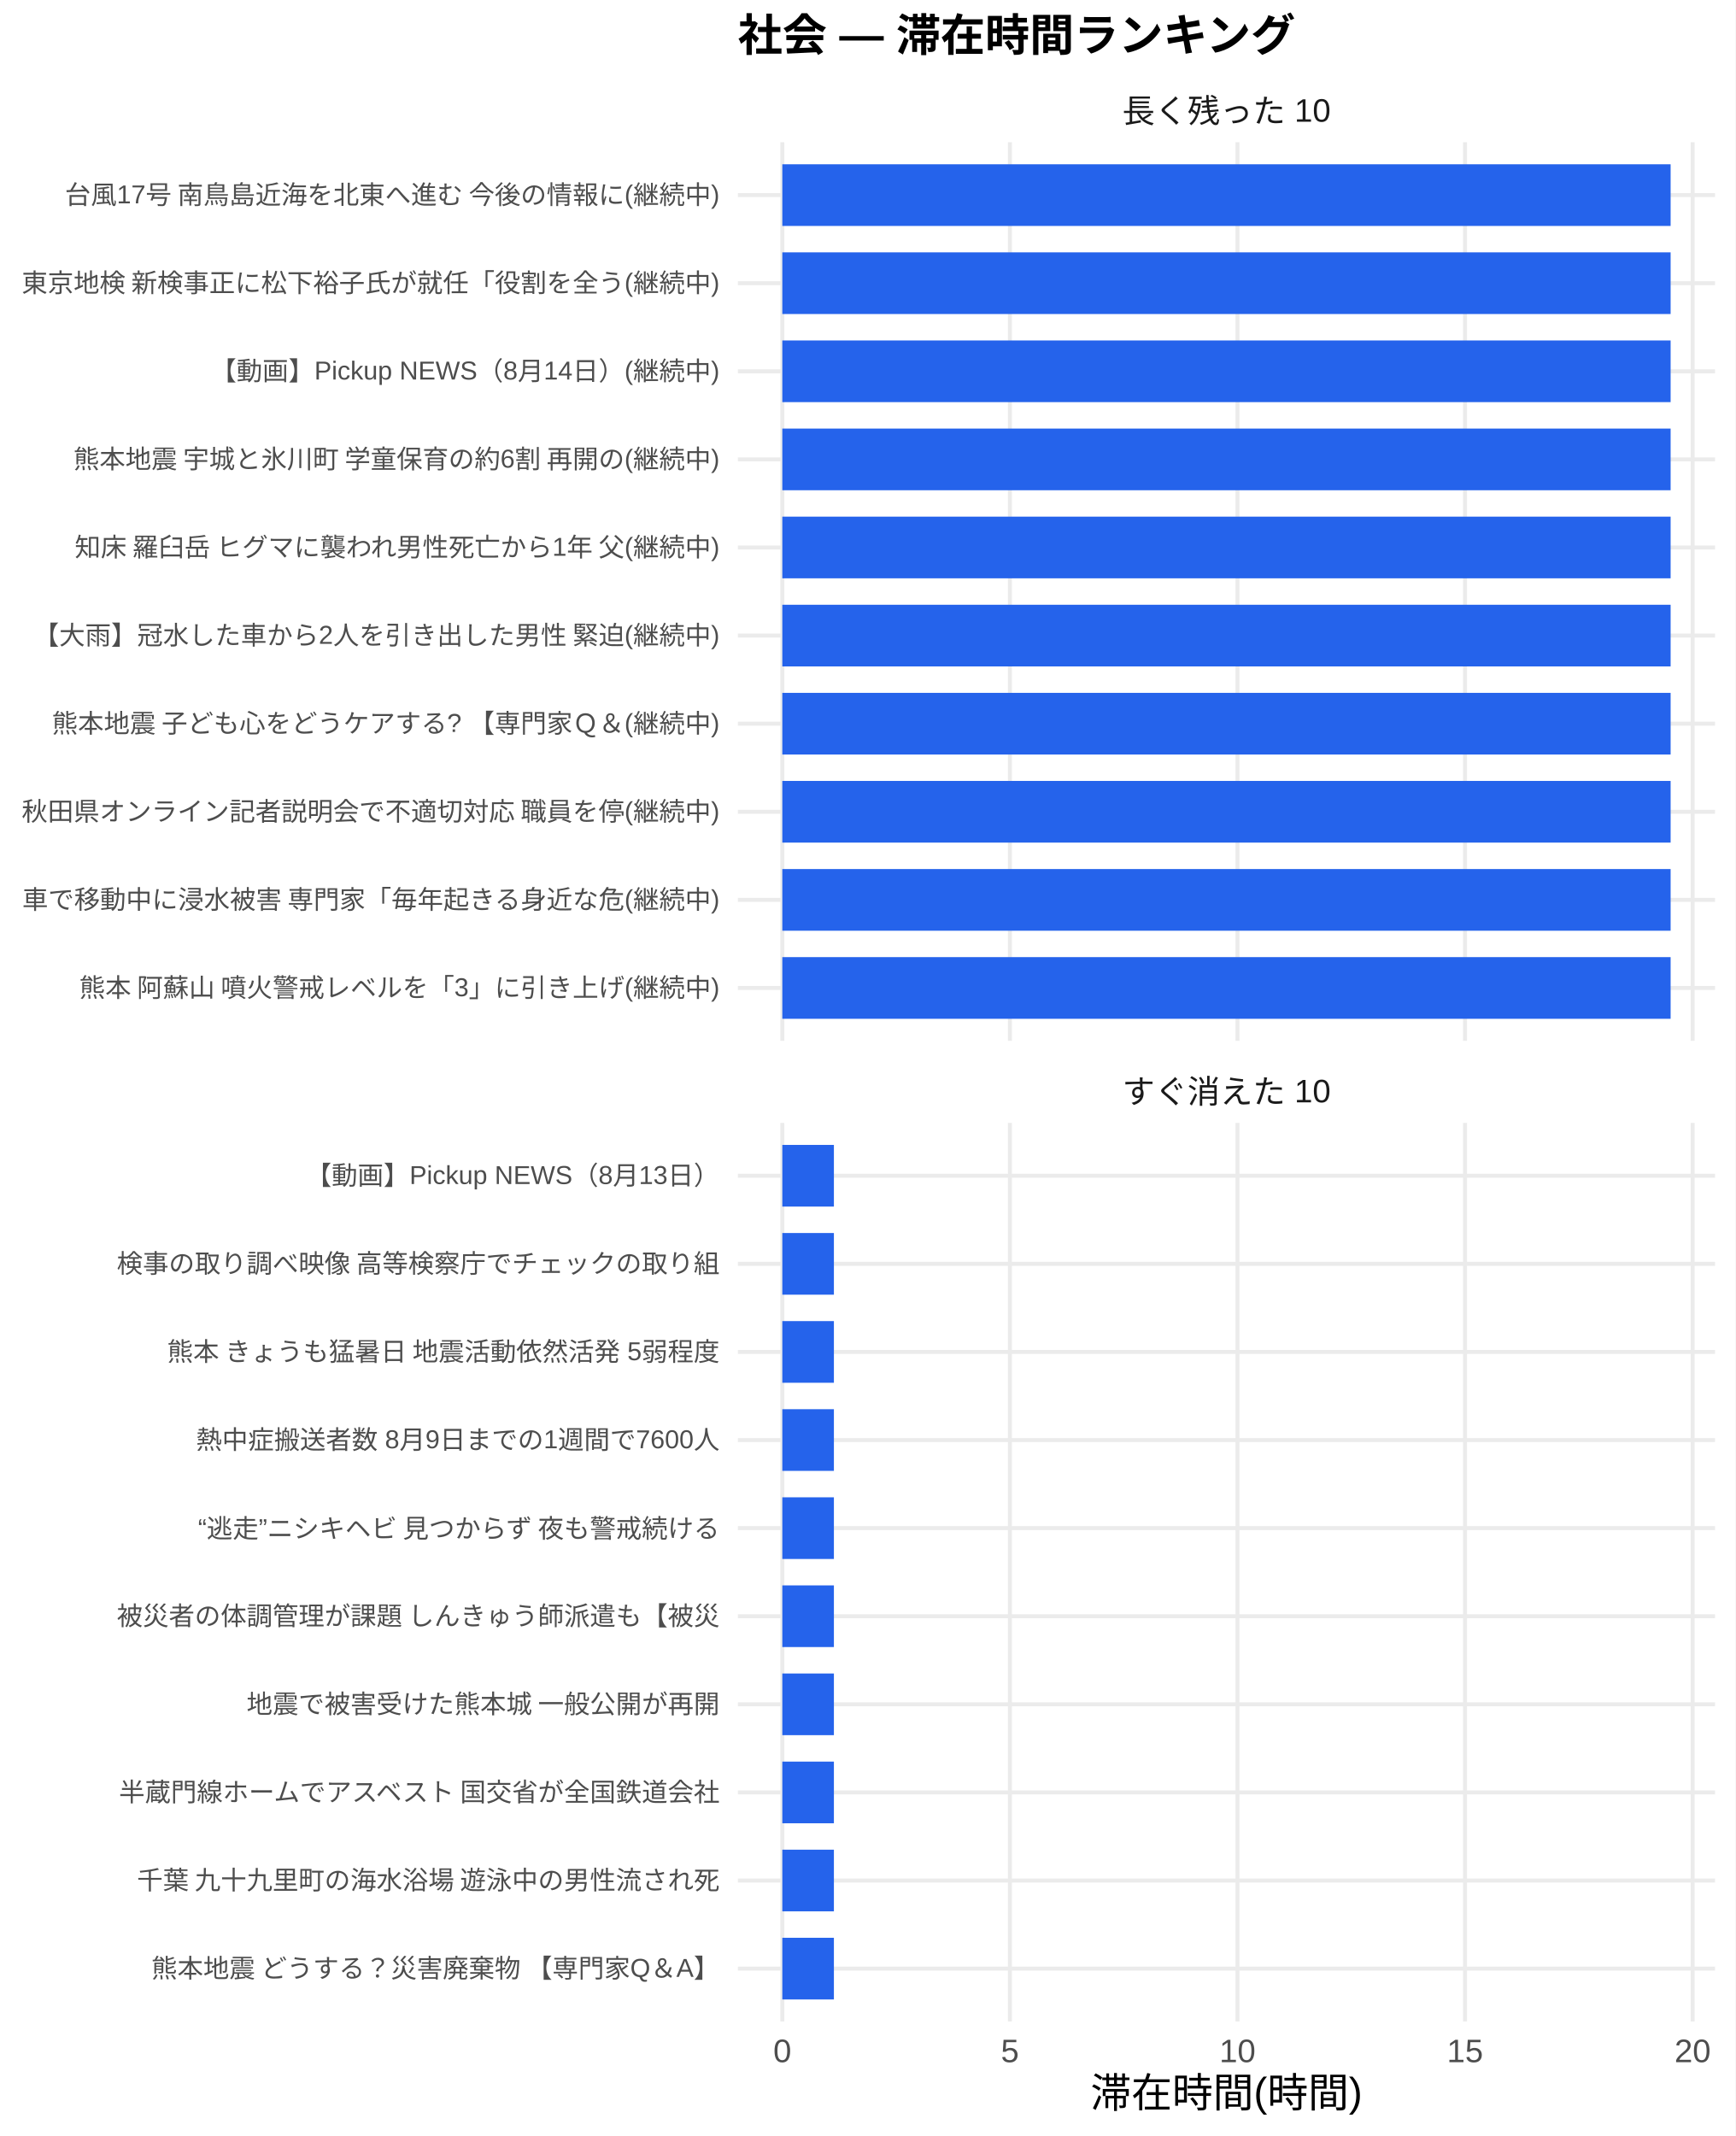
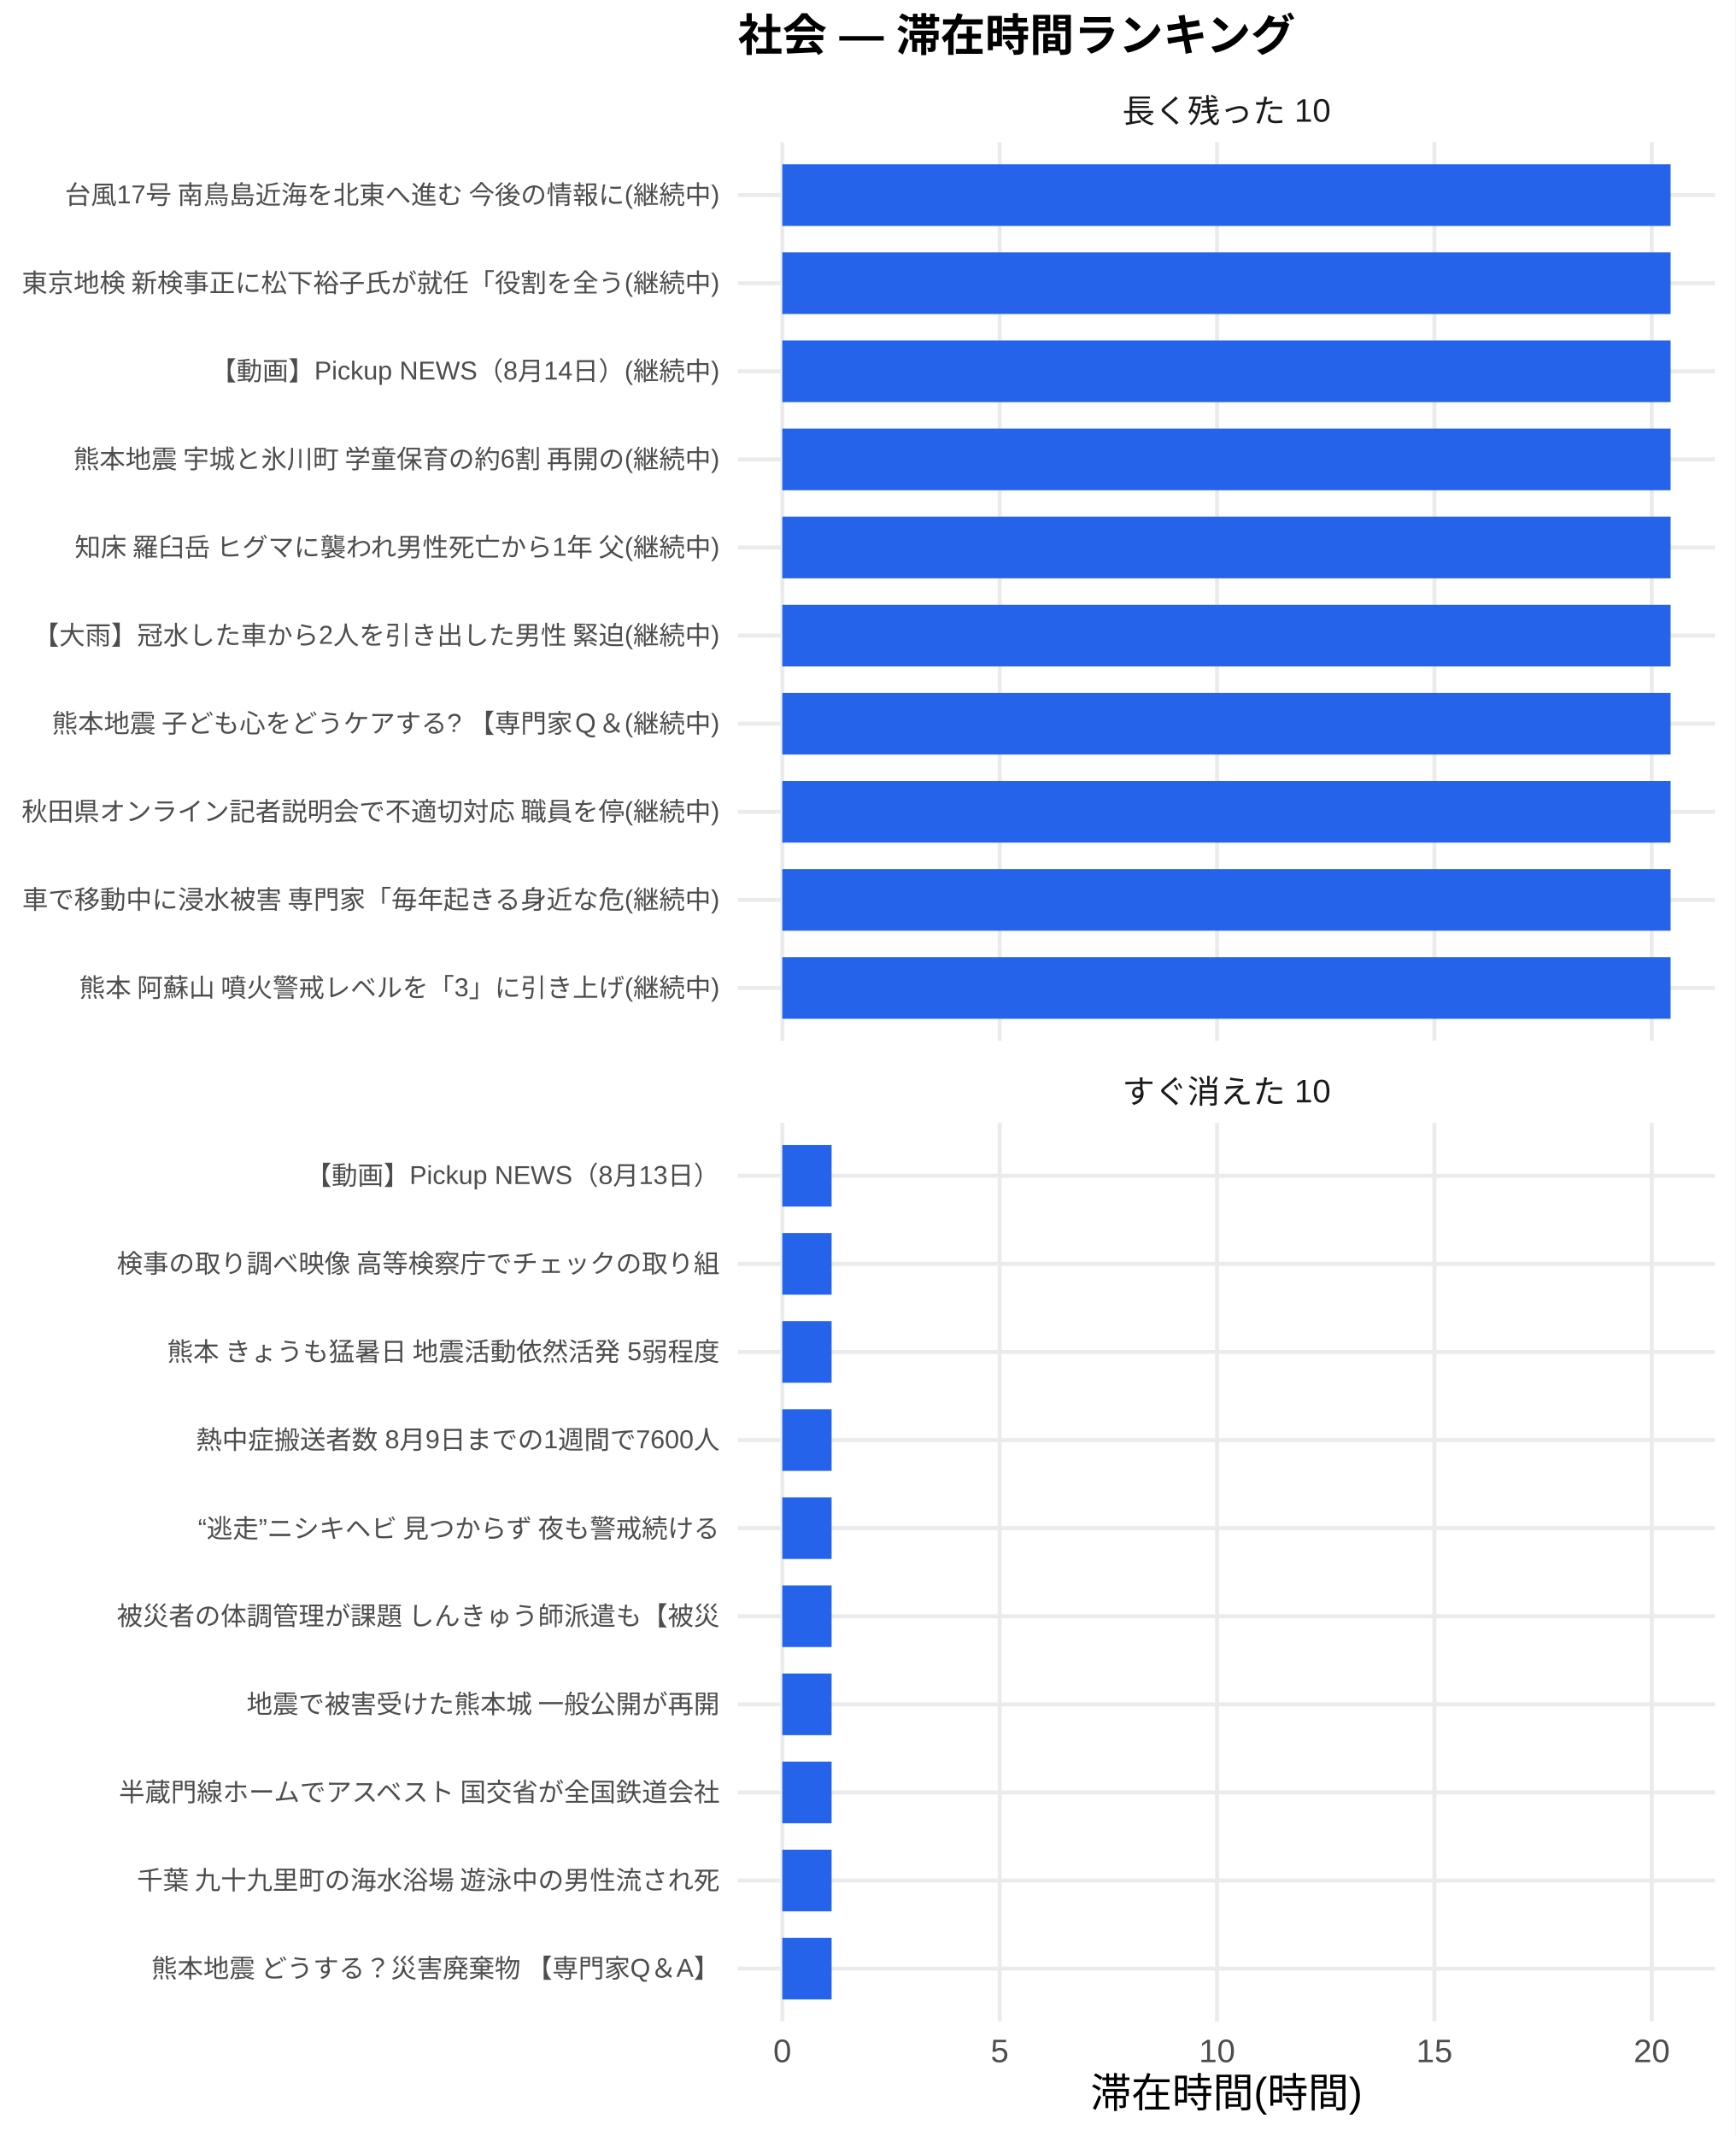
<svg xmlns="http://www.w3.org/2000/svg" width="468.00pt" height="576.00pt" viewBox="0 0 468.00 576.00">
  <g class="svglite">
    <defs>
      <style type="text/css">
    .svglite line, .svglite polyline, .svglite polygon, .svglite path, .svglite rect, .svglite circle {
      fill: none;
      stroke: #000000;
      stroke-linecap: round;
      stroke-linejoin: round;
      stroke-miterlimit: 10.00;
    }
    .svglite text {
      white-space: pre;
    }
    .svglite g.glyphgroup path {
      fill: inherit;
      stroke: none;
    }
  </style>
    </defs>
    <rect width="100%" height="100%" style="stroke: none; fill: #FFFFFF;" />
    <defs>
      <clipPath id="cpMC4wMHw0NjguMDB8MC4wMHw1NzYuMDA=">
        <rect x="0.00" y="0.00" width="468.00" height="576.00" />
      </clipPath>
    </defs>
    <g clip-path="url(#cpMC4wMHw0NjguMDB8MC4wMHw1NzYuMDA=)">
      <rect x="0" y="0.00" width="468.00" height="576.00" style="stroke-width: 1.07; stroke: none; fill: #FFFFFF;" />
    </g>
    <defs>
      <clipPath id="cpMTk5LjAwfDQ2Mi41MnwzOC4zNnwyODAuNjc=">
        <rect x="199.00" y="38.36" width="263.52" height="242.31" />
      </clipPath>
    </defs>
    <g clip-path="url(#cpMTk5LjAwfDQ2Mi41MnwzOC4zNnwyODAuNjc=)">
      <polyline points="199.00,266.42 462.52,266.42 " style="stroke-width: 1.07; stroke: #EBEBEB; stroke-linecap: butt;" />
      <polyline points="199.00,242.66 462.52,242.66 " style="stroke-width: 1.07; stroke: #EBEBEB; stroke-linecap: butt;" />
      <polyline points="199.00,218.91 462.52,218.91 " style="stroke-width: 1.07; stroke: #EBEBEB; stroke-linecap: butt;" />
      <polyline points="199.00,195.15 462.52,195.15 " style="stroke-width: 1.07; stroke: #EBEBEB; stroke-linecap: butt;" />
      <polyline points="199.00,171.39 462.52,171.39 " style="stroke-width: 1.07; stroke: #EBEBEB; stroke-linecap: butt;" />
      <polyline points="199.00,147.64 462.52,147.64 " style="stroke-width: 1.07; stroke: #EBEBEB; stroke-linecap: butt;" />
      <polyline points="199.00,123.88 462.52,123.88 " style="stroke-width: 1.07; stroke: #EBEBEB; stroke-linecap: butt;" />
      <polyline points="199.00,100.13 462.52,100.13 " style="stroke-width: 1.07; stroke: #EBEBEB; stroke-linecap: butt;" />
      <polyline points="199.00,76.37 462.52,76.37 " style="stroke-width: 1.07; stroke: #EBEBEB; stroke-linecap: butt;" />
      <polyline points="199.00,52.61 462.52,52.61 " style="stroke-width: 1.07; stroke: #EBEBEB; stroke-linecap: butt;" />
      <polyline points="210.98,280.67 210.98,38.36 " style="stroke-width: 1.07; stroke: #EBEBEB; stroke-linecap: butt;" />
-       <polyline points="272.36,280.67 272.36,38.36 " style="stroke-width: 1.07; stroke: #EBEBEB; stroke-linecap: butt;" />
-       <polyline points="333.73,280.67 333.73,38.36 " style="stroke-width: 1.07; stroke: #EBEBEB; stroke-linecap: butt;" />
-       <polyline points="395.10,280.67 395.10,38.36 " style="stroke-width: 1.07; stroke: #EBEBEB; stroke-linecap: butt;" />
-       <polyline points="456.48,280.67 456.48,38.36 " style="stroke-width: 1.07; stroke: #EBEBEB; stroke-linecap: butt;" />
+       <polyline points="269.60,280.67 269.60,38.36 " style="stroke-width: 1.07; stroke: #EBEBEB; stroke-linecap: butt;" />
+       <polyline points="328.22,280.67 328.22,38.36 " style="stroke-width: 1.07; stroke: #EBEBEB; stroke-linecap: butt;" />
+       <polyline points="386.84,280.67 386.84,38.36 " style="stroke-width: 1.07; stroke: #EBEBEB; stroke-linecap: butt;" />
+       <polyline points="445.46,280.67 445.46,38.36 " style="stroke-width: 1.07; stroke: #EBEBEB; stroke-linecap: butt;" />
      <rect x="210.98" y="44.30" width="239.56" height="16.63" style="stroke-width: 1.07; stroke: none; stroke-linecap: butt; stroke-linejoin: miter; fill: #2563EB;" />
      <rect x="210.98" y="68.05" width="239.56" height="16.63" style="stroke-width: 1.07; stroke: none; stroke-linecap: butt; stroke-linejoin: miter; fill: #2563EB;" />
      <rect x="210.98" y="91.81" width="239.56" height="16.63" style="stroke-width: 1.07; stroke: none; stroke-linecap: butt; stroke-linejoin: miter; fill: #2563EB;" />
      <rect x="210.98" y="115.57" width="239.56" height="16.63" style="stroke-width: 1.07; stroke: none; stroke-linecap: butt; stroke-linejoin: miter; fill: #2563EB;" />
      <rect x="210.98" y="139.32" width="239.56" height="16.63" style="stroke-width: 1.07; stroke: none; stroke-linecap: butt; stroke-linejoin: miter; fill: #2563EB;" />
      <rect x="210.98" y="163.08" width="239.56" height="16.63" style="stroke-width: 1.07; stroke: none; stroke-linecap: butt; stroke-linejoin: miter; fill: #2563EB;" />
      <rect x="210.98" y="186.84" width="239.56" height="16.63" style="stroke-width: 1.07; stroke: none; stroke-linecap: butt; stroke-linejoin: miter; fill: #2563EB;" />
      <rect x="210.98" y="210.59" width="239.56" height="16.63" style="stroke-width: 1.07; stroke: none; stroke-linecap: butt; stroke-linejoin: miter; fill: #2563EB;" />
      <rect x="210.98" y="234.35" width="239.56" height="16.63" style="stroke-width: 1.07; stroke: none; stroke-linecap: butt; stroke-linejoin: miter; fill: #2563EB;" />
      <rect x="210.98" y="258.10" width="239.56" height="16.63" style="stroke-width: 1.07; stroke: none; stroke-linecap: butt; stroke-linejoin: miter; fill: #2563EB;" />
    </g>
    <g clip-path="url(#cpMC4wMHw0NjguMDB8MC4wMHw1NzYuMDA=)">
</g>
    <defs>
      <clipPath id="cpMTk5LjAwfDQ2Mi41MnwzMDIuODB8NTQ1LjEy">
        <rect x="199.00" y="302.80" width="263.52" height="242.31" />
      </clipPath>
    </defs>
    <g clip-path="url(#cpMTk5LjAwfDQ2Mi41MnwzMDIuODB8NTQ1LjEy)">
      <polyline points="199.00,530.86 462.52,530.86 " style="stroke-width: 1.07; stroke: #EBEBEB; stroke-linecap: butt;" />
      <polyline points="199.00,507.11 462.52,507.11 " style="stroke-width: 1.07; stroke: #EBEBEB; stroke-linecap: butt;" />
      <polyline points="199.00,483.35 462.52,483.35 " style="stroke-width: 1.07; stroke: #EBEBEB; stroke-linecap: butt;" />
      <polyline points="199.00,459.59 462.52,459.59 " style="stroke-width: 1.07; stroke: #EBEBEB; stroke-linecap: butt;" />
      <polyline points="199.00,435.84 462.52,435.84 " style="stroke-width: 1.07; stroke: #EBEBEB; stroke-linecap: butt;" />
      <polyline points="199.00,412.08 462.52,412.08 " style="stroke-width: 1.07; stroke: #EBEBEB; stroke-linecap: butt;" />
      <polyline points="199.00,388.33 462.52,388.33 " style="stroke-width: 1.07; stroke: #EBEBEB; stroke-linecap: butt;" />
      <polyline points="199.00,364.57 462.52,364.57 " style="stroke-width: 1.07; stroke: #EBEBEB; stroke-linecap: butt;" />
      <polyline points="199.00,340.81 462.52,340.81 " style="stroke-width: 1.07; stroke: #EBEBEB; stroke-linecap: butt;" />
      <polyline points="199.00,317.06 462.52,317.06 " style="stroke-width: 1.07; stroke: #EBEBEB; stroke-linecap: butt;" />
      <polyline points="210.98,545.12 210.98,302.80 " style="stroke-width: 1.07; stroke: #EBEBEB; stroke-linecap: butt;" />
-       <polyline points="272.36,545.12 272.36,302.80 " style="stroke-width: 1.07; stroke: #EBEBEB; stroke-linecap: butt;" />
-       <polyline points="333.73,545.12 333.73,302.80 " style="stroke-width: 1.07; stroke: #EBEBEB; stroke-linecap: butt;" />
-       <polyline points="395.10,545.12 395.10,302.80 " style="stroke-width: 1.07; stroke: #EBEBEB; stroke-linecap: butt;" />
-       <polyline points="456.48,545.12 456.48,302.80 " style="stroke-width: 1.07; stroke: #EBEBEB; stroke-linecap: butt;" />
-       <rect x="210.98" y="308.74" width="13.91" height="16.63" style="stroke-width: 1.07; stroke: none; stroke-linecap: butt; stroke-linejoin: miter; fill: #2563EB;" />
-       <rect x="210.98" y="332.50" width="13.91" height="16.63" style="stroke-width: 1.07; stroke: none; stroke-linecap: butt; stroke-linejoin: miter; fill: #2563EB;" />
-       <rect x="210.98" y="356.25" width="13.91" height="16.63" style="stroke-width: 1.07; stroke: none; stroke-linecap: butt; stroke-linejoin: miter; fill: #2563EB;" />
-       <rect x="210.98" y="380.01" width="13.91" height="16.63" style="stroke-width: 1.07; stroke: none; stroke-linecap: butt; stroke-linejoin: miter; fill: #2563EB;" />
-       <rect x="210.98" y="403.77" width="13.91" height="16.63" style="stroke-width: 1.07; stroke: none; stroke-linecap: butt; stroke-linejoin: miter; fill: #2563EB;" />
-       <rect x="210.98" y="427.52" width="13.91" height="16.63" style="stroke-width: 1.07; stroke: none; stroke-linecap: butt; stroke-linejoin: miter; fill: #2563EB;" />
-       <rect x="210.98" y="451.28" width="13.91" height="16.63" style="stroke-width: 1.07; stroke: none; stroke-linecap: butt; stroke-linejoin: miter; fill: #2563EB;" />
-       <rect x="210.98" y="475.04" width="13.91" height="16.63" style="stroke-width: 1.07; stroke: none; stroke-linecap: butt; stroke-linejoin: miter; fill: #2563EB;" />
-       <rect x="210.98" y="498.79" width="13.91" height="16.63" style="stroke-width: 1.07; stroke: none; stroke-linecap: butt; stroke-linejoin: miter; fill: #2563EB;" />
-       <rect x="210.98" y="522.55" width="13.91" height="16.63" style="stroke-width: 1.07; stroke: none; stroke-linecap: butt; stroke-linejoin: miter; fill: #2563EB;" />
+       <polyline points="269.60,545.12 269.60,302.80 " style="stroke-width: 1.07; stroke: #EBEBEB; stroke-linecap: butt;" />
+       <polyline points="328.22,545.12 328.22,302.80 " style="stroke-width: 1.07; stroke: #EBEBEB; stroke-linecap: butt;" />
+       <polyline points="386.84,545.12 386.84,302.80 " style="stroke-width: 1.07; stroke: #EBEBEB; stroke-linecap: butt;" />
+       <polyline points="445.46,545.12 445.46,302.80 " style="stroke-width: 1.07; stroke: #EBEBEB; stroke-linecap: butt;" />
+       <rect x="210.98" y="308.74" width="13.29" height="16.63" style="stroke-width: 1.07; stroke: none; stroke-linecap: butt; stroke-linejoin: miter; fill: #2563EB;" />
+       <rect x="210.98" y="332.50" width="13.29" height="16.63" style="stroke-width: 1.07; stroke: none; stroke-linecap: butt; stroke-linejoin: miter; fill: #2563EB;" />
+       <rect x="210.98" y="356.25" width="13.29" height="16.63" style="stroke-width: 1.07; stroke: none; stroke-linecap: butt; stroke-linejoin: miter; fill: #2563EB;" />
+       <rect x="210.98" y="380.01" width="13.29" height="16.63" style="stroke-width: 1.07; stroke: none; stroke-linecap: butt; stroke-linejoin: miter; fill: #2563EB;" />
+       <rect x="210.98" y="403.77" width="13.29" height="16.63" style="stroke-width: 1.07; stroke: none; stroke-linecap: butt; stroke-linejoin: miter; fill: #2563EB;" />
+       <rect x="210.98" y="427.52" width="13.29" height="16.63" style="stroke-width: 1.07; stroke: none; stroke-linecap: butt; stroke-linejoin: miter; fill: #2563EB;" />
+       <rect x="210.98" y="451.28" width="13.29" height="16.63" style="stroke-width: 1.07; stroke: none; stroke-linecap: butt; stroke-linejoin: miter; fill: #2563EB;" />
+       <rect x="210.98" y="475.04" width="13.29" height="16.63" style="stroke-width: 1.07; stroke: none; stroke-linecap: butt; stroke-linejoin: miter; fill: #2563EB;" />
+       <rect x="210.98" y="498.79" width="13.29" height="16.63" style="stroke-width: 1.07; stroke: none; stroke-linecap: butt; stroke-linejoin: miter; fill: #2563EB;" />
+       <rect x="210.98" y="522.55" width="13.29" height="16.63" style="stroke-width: 1.07; stroke: none; stroke-linecap: butt; stroke-linejoin: miter; fill: #2563EB;" />
    </g>
    <g clip-path="url(#cpMC4wMHw0NjguMDB8MC4wMHw1NzYuMDA=)">
</g>
    <defs>
      <clipPath id="cpMTk5LjAwfDQ2Mi41MnwyODYuMTV8MzAyLjgw">
        <rect x="199.00" y="286.15" width="263.52" height="16.65" />
      </clipPath>
    </defs>
    <g clip-path="url(#cpMTk5LjAwfDQ2Mi41MnwyODYuMTV8MzAyLjgw)">
      <text x="330.76" y="297.50" text-anchor="middle" style="font-size: 8.80px;fill: #1A1A1A; font-family: &quot;Liberation Sans&quot;;" textLength="56.20px" lengthAdjust="spacingAndGlyphs">すぐ消えた 10</text>
    </g>
    <g clip-path="url(#cpMC4wMHw0NjguMDB8MC4wMHw1NzYuMDA=)">
</g>
    <defs>
      <clipPath id="cpMTk5LjAwfDQ2Mi41MnwyMS43MXwzOC4zNg==">
        <rect x="199.00" y="21.71" width="263.52" height="16.65" />
      </clipPath>
    </defs>
    <g clip-path="url(#cpMTk5LjAwfDQ2Mi41MnwyMS43MXwzOC4zNg==)">
      <text x="330.76" y="33.06" text-anchor="middle" style="font-size: 8.80px;fill: #1A1A1A; font-family: &quot;Liberation Sans&quot;;" textLength="56.20px" lengthAdjust="spacingAndGlyphs">長く残った 10</text>
    </g>
    <g clip-path="url(#cpMC4wMHw0NjguMDB8MC4wMHw1NzYuMDA=)">
      <text x="210.98" y="556.10" text-anchor="middle" style="font-size: 8.80px;fill: #4D4D4D; font-family: &quot;Liberation Sans&quot;;" textLength="4.89px" lengthAdjust="spacingAndGlyphs">0</text>
-       <text x="272.36" y="556.10" text-anchor="middle" style="font-size: 8.80px;fill: #4D4D4D; font-family: &quot;Liberation Sans&quot;;" textLength="4.89px" lengthAdjust="spacingAndGlyphs">5</text>
-       <text x="333.73" y="556.10" text-anchor="middle" style="font-size: 8.80px;fill: #4D4D4D; font-family: &quot;Liberation Sans&quot;;" textLength="9.78px" lengthAdjust="spacingAndGlyphs">10</text>
-       <text x="395.10" y="556.10" text-anchor="middle" style="font-size: 8.80px;fill: #4D4D4D; font-family: &quot;Liberation Sans&quot;;" textLength="9.78px" lengthAdjust="spacingAndGlyphs">15</text>
-       <text x="456.48" y="556.10" text-anchor="middle" style="font-size: 8.80px;fill: #4D4D4D; font-family: &quot;Liberation Sans&quot;;" textLength="9.78px" lengthAdjust="spacingAndGlyphs">20</text>
+       <text x="269.60" y="556.10" text-anchor="middle" style="font-size: 8.80px;fill: #4D4D4D; font-family: &quot;Liberation Sans&quot;;" textLength="4.89px" lengthAdjust="spacingAndGlyphs">5</text>
+       <text x="328.22" y="556.10" text-anchor="middle" style="font-size: 8.80px;fill: #4D4D4D; font-family: &quot;Liberation Sans&quot;;" textLength="9.78px" lengthAdjust="spacingAndGlyphs">10</text>
+       <text x="386.84" y="556.10" text-anchor="middle" style="font-size: 8.80px;fill: #4D4D4D; font-family: &quot;Liberation Sans&quot;;" textLength="9.78px" lengthAdjust="spacingAndGlyphs">15</text>
+       <text x="445.46" y="556.10" text-anchor="middle" style="font-size: 8.80px;fill: #4D4D4D; font-family: &quot;Liberation Sans&quot;;" textLength="9.78px" lengthAdjust="spacingAndGlyphs">20</text>
      <text x="194.07" y="268.83" text-anchor="end" style="font-size: 7.00px;fill: #4D4D4D; font-family: &quot;Liberation Sans&quot;;" textLength="173.42px" lengthAdjust="spacingAndGlyphs">熊本 阿蘇山 噴火警戒レベルを「3」に引き上げ(継続中)</text>
      <text x="194.07" y="245.07" text-anchor="end" style="font-size: 7.00px;fill: #4D4D4D; font-family: &quot;Liberation Sans&quot;;" textLength="188.59px" lengthAdjust="spacingAndGlyphs">車で移動中に浸水被害 専門家「毎年起きる身近な危(継続中)</text>
      <text x="194.07" y="221.31" text-anchor="end" style="font-size: 7.00px;fill: #4D4D4D; font-family: &quot;Liberation Sans&quot;;" textLength="188.59px" lengthAdjust="spacingAndGlyphs">秋田県オンライン記者説明会で不適切対応 職員を停(継続中)</text>
      <text x="194.07" y="197.56" text-anchor="end" style="font-size: 7.00px;fill: #4D4D4D; font-family: &quot;Liberation Sans&quot;;" textLength="180.42px" lengthAdjust="spacingAndGlyphs">熊本地震 子ども心をどうケアする? 【専門家Ｑ＆(継続中)</text>
      <text x="194.07" y="173.80" text-anchor="end" style="font-size: 7.00px;fill: #4D4D4D; font-family: &quot;Liberation Sans&quot;;" textLength="185.48px" lengthAdjust="spacingAndGlyphs">【大雨】冠水した車から2人を引き出した男性 緊迫(継続中)</text>
      <text x="194.07" y="150.05" text-anchor="end" style="font-size: 7.00px;fill: #4D4D4D; font-family: &quot;Liberation Sans&quot;;" textLength="175.36px" lengthAdjust="spacingAndGlyphs">知床 羅臼岳 ヒグマに襲われ男性死亡から1年 父(継続中)</text>
      <text x="194.07" y="126.29" text-anchor="end" style="font-size: 7.00px;fill: #4D4D4D; font-family: &quot;Liberation Sans&quot;;" textLength="175.36px" lengthAdjust="spacingAndGlyphs">熊本地震 宇城と氷川町 学童保育の約6割 再開の(継続中)</text>
      <text x="194.07" y="102.53" text-anchor="end" style="font-size: 7.00px;fill: #4D4D4D; font-family: &quot;Liberation Sans&quot;;" textLength="137.30px" lengthAdjust="spacingAndGlyphs">【動画】Pickup NEWS（8月14日）(継続中)</text>
      <text x="194.07" y="78.78" text-anchor="end" style="font-size: 7.00px;fill: #4D4D4D; font-family: &quot;Liberation Sans&quot;;" textLength="188.59px" lengthAdjust="spacingAndGlyphs">東京地検 新検事正に松下裕子氏が就任「役割を全う(継続中)</text>
      <text x="194.07" y="55.02" text-anchor="end" style="font-size: 7.00px;fill: #4D4D4D; font-family: &quot;Liberation Sans&quot;;" textLength="177.31px" lengthAdjust="spacingAndGlyphs">台風17号 南鳥島近海を北東へ進む 今後の情報に(継続中)</text>
      <text x="194.07" y="533.27" text-anchor="end" style="font-size: 7.00px;fill: #4D4D4D; font-family: &quot;Liberation Sans&quot;;" textLength="153.98px" lengthAdjust="spacingAndGlyphs">熊本地震 どうする？災害廃棄物 【専門家Q＆A】</text>
      <text x="194.07" y="509.51" text-anchor="end" style="font-size: 7.00px;fill: #4D4D4D; font-family: &quot;Liberation Sans&quot;;" textLength="157.88px" lengthAdjust="spacingAndGlyphs">千葉 九十九里町の海水浴場 遊泳中の男性流され死</text>
      <text x="194.07" y="485.76" text-anchor="end" style="font-size: 7.00px;fill: #4D4D4D; font-family: &quot;Liberation Sans&quot;;" textLength="162.94px" lengthAdjust="spacingAndGlyphs">半蔵門線ホームでアスベスト 国交省が全国鉄道会社</text>
      <text x="194.07" y="462.00" text-anchor="end" style="font-size: 7.00px;fill: #4D4D4D; font-family: &quot;Liberation Sans&quot;;" textLength="127.94px" lengthAdjust="spacingAndGlyphs">地震で被害受けた熊本城 一般公開が再開</text>
      <text x="194.07" y="438.25" text-anchor="end" style="font-size: 7.00px;fill: #4D4D4D; font-family: &quot;Liberation Sans&quot;;" textLength="162.94px" lengthAdjust="spacingAndGlyphs">被災者の体調管理が課題 しんきゅう師派遣も【被災</text>
      <text x="194.07" y="414.49" text-anchor="end" style="font-size: 7.00px;fill: #4D4D4D; font-family: &quot;Liberation Sans&quot;;" textLength="143.47px" lengthAdjust="spacingAndGlyphs">“逃走”ニシキヘビ 見つからず 夜も警戒続ける </text>
      <text x="194.07" y="390.73" text-anchor="end" style="font-size: 7.00px;fill: #4D4D4D; font-family: &quot;Liberation Sans&quot;;" textLength="141.17px" lengthAdjust="spacingAndGlyphs">熱中症搬送者数 8月9日までの1週間で7600人</text>
      <text x="194.07" y="366.98" text-anchor="end" style="font-size: 7.00px;fill: #4D4D4D; font-family: &quot;Liberation Sans&quot;;" textLength="149.70px" lengthAdjust="spacingAndGlyphs">熊本 きょうも猛暑日 地震活動依然活発 5弱程度</text>
      <text x="194.07" y="343.22" text-anchor="end" style="font-size: 7.00px;fill: #4D4D4D; font-family: &quot;Liberation Sans&quot;;" textLength="162.94px" lengthAdjust="spacingAndGlyphs">検事の取り調べ映像 高等検察庁でチェックの取り組</text>
      <text x="194.07" y="319.47" text-anchor="end" style="font-size: 7.00px;fill: #4D4D4D; font-family: &quot;Liberation Sans&quot;;" textLength="111.64px" lengthAdjust="spacingAndGlyphs">【動画】Pickup NEWS（8月13日）</text>
      <text x="330.76" y="568.24" text-anchor="middle" style="font-size: 11.00px; font-family: &quot;Liberation Sans&quot;;" textLength="73.31px" lengthAdjust="spacingAndGlyphs">滞在時間(時間)</text>
      <text x="199.00" y="13.74" style="font-size: 12.00px; font-weight: bold; font-family: &quot;Liberation Sans&quot;;" textLength="150.66px" lengthAdjust="spacingAndGlyphs">社会 — 滞在時間ランキング</text>
    </g>
  </g>
</svg>
